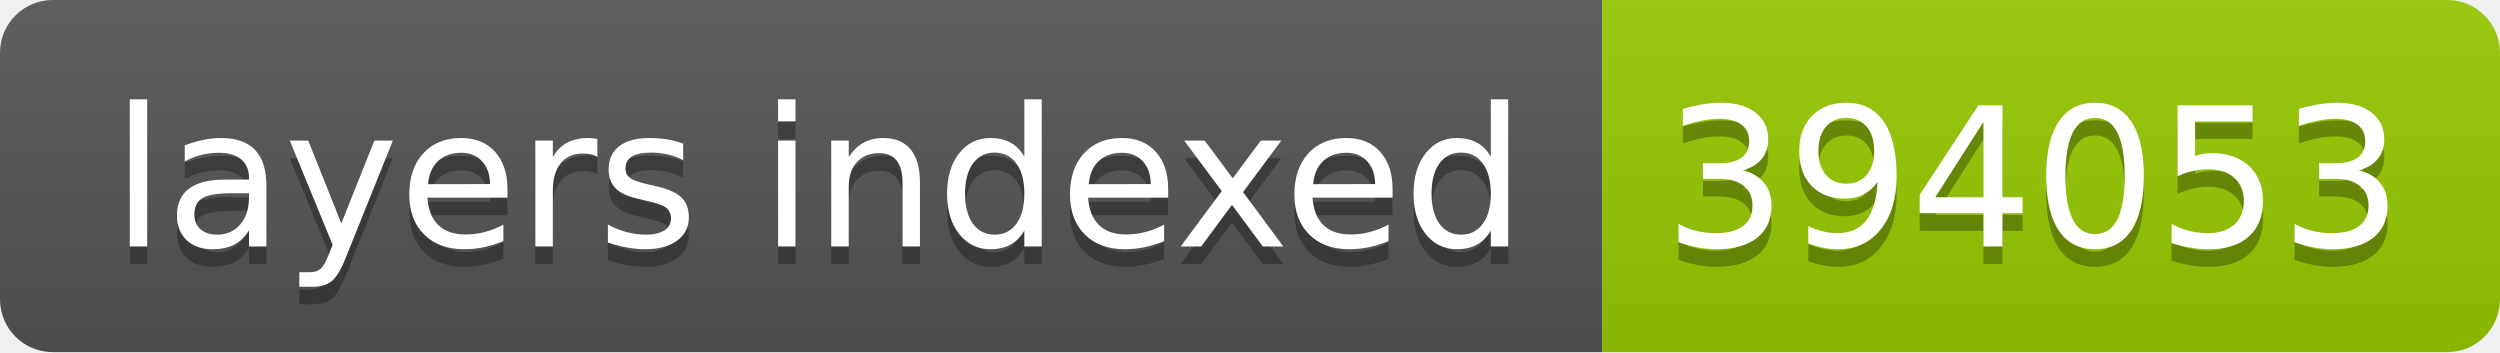
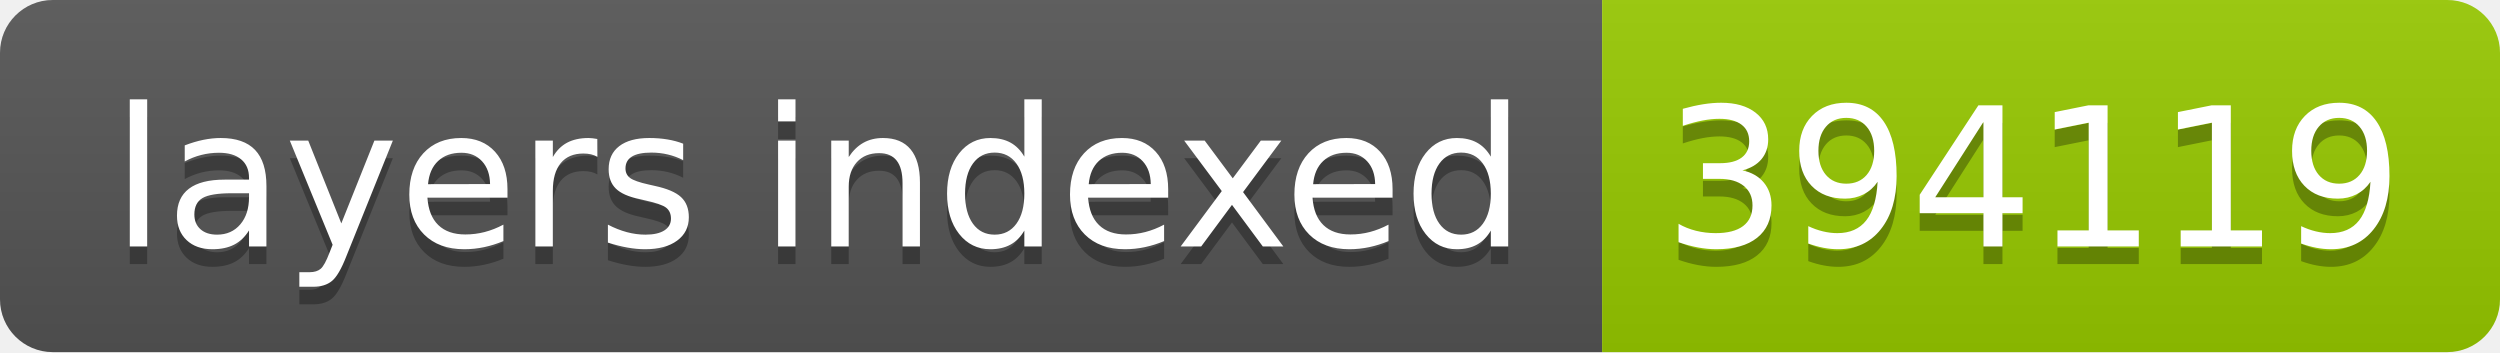
- <svg xmlns="http://www.w3.org/2000/svg" width="142" height="20" role="img" aria-label="layers indexed: 394053">
+ <svg xmlns="http://www.w3.org/2000/svg" width="142" height="20" role="img" aria-label="layers indexed: 394119">
  <linearGradient id="s" x2="0" y2="100%">
    <stop offset="0" stop-color="#bbb" stop-opacity=".1" />
    <stop offset="1" stop-opacity=".1" />
  </linearGradient>
  <clipPath id="r">
    <rect width="142" height="20" rx="3" fill="#fff" />
  </clipPath>
  <g clip-path="url(#r)">
    <rect width="91" height="20" fill="#555" />
    <rect x="91" width="51" height="20" fill="#97ca00" />
    <rect width="142" height="20" fill="url(#s)" />
  </g>
  <g fill="#fff" text-anchor="middle" font-family="Verdana,Geneva,DejaVu Sans,sans-serif" text-rendering="geometricPrecision" font-size="110">
    <text aria-hidden="true" x="465" y="150" fill="#010101" fill-opacity=".3" transform="scale(.1)" textLength="810">layers indexed</text>
    <text x="465" y="140" transform="scale(.1)" fill="#fff" textLength="810">layers indexed</text>
-     <text aria-hidden="true" x="1155" y="150" fill="#010101" fill-opacity=".3" transform="scale(.1)" textLength="410">394053</text>
-     <text x="1155" y="140" transform="scale(.1)" fill="#fff" textLength="410">394053</text>
+     <text aria-hidden="true" x="1155" y="150" fill="#010101" fill-opacity=".3" transform="scale(.1)" textLength="410">394119</text>
+     <text x="1155" y="140" transform="scale(.1)" fill="#fff" textLength="410">394119</text>
  </g>
</svg>
